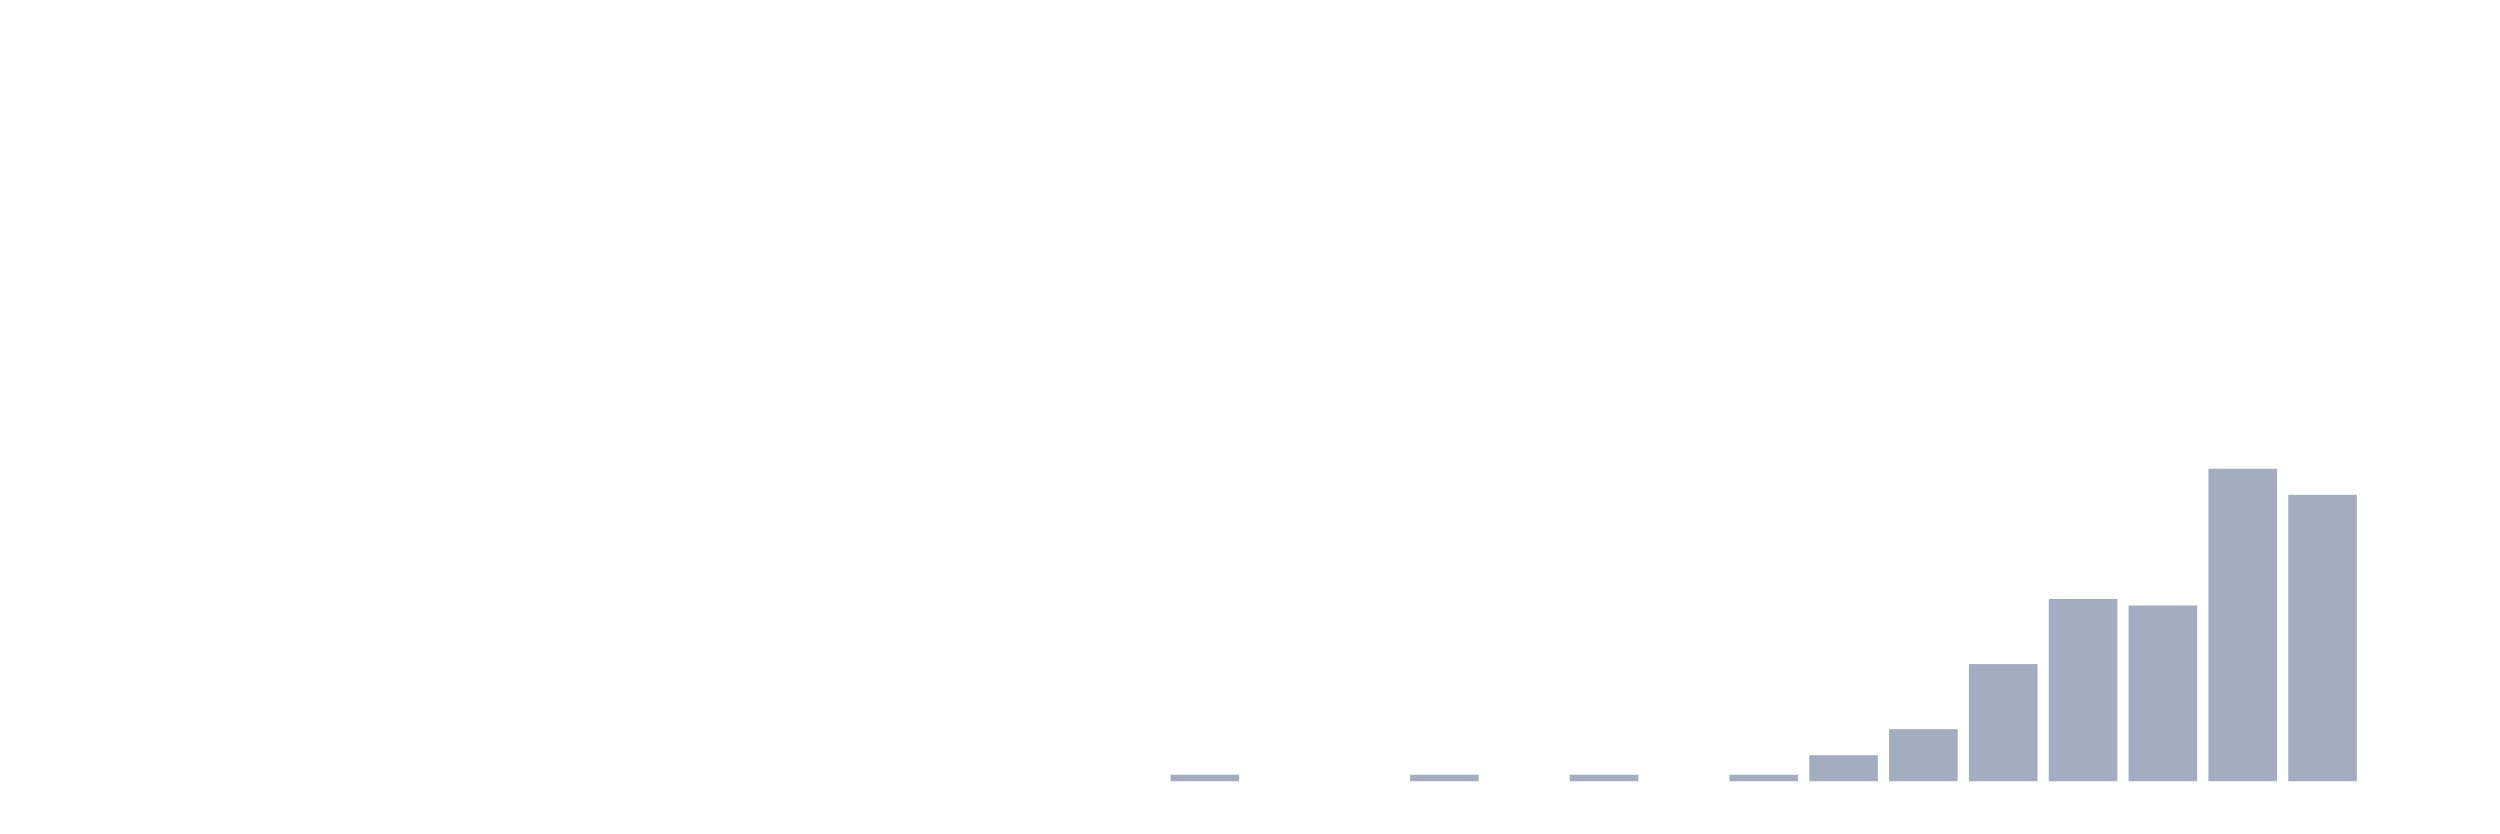
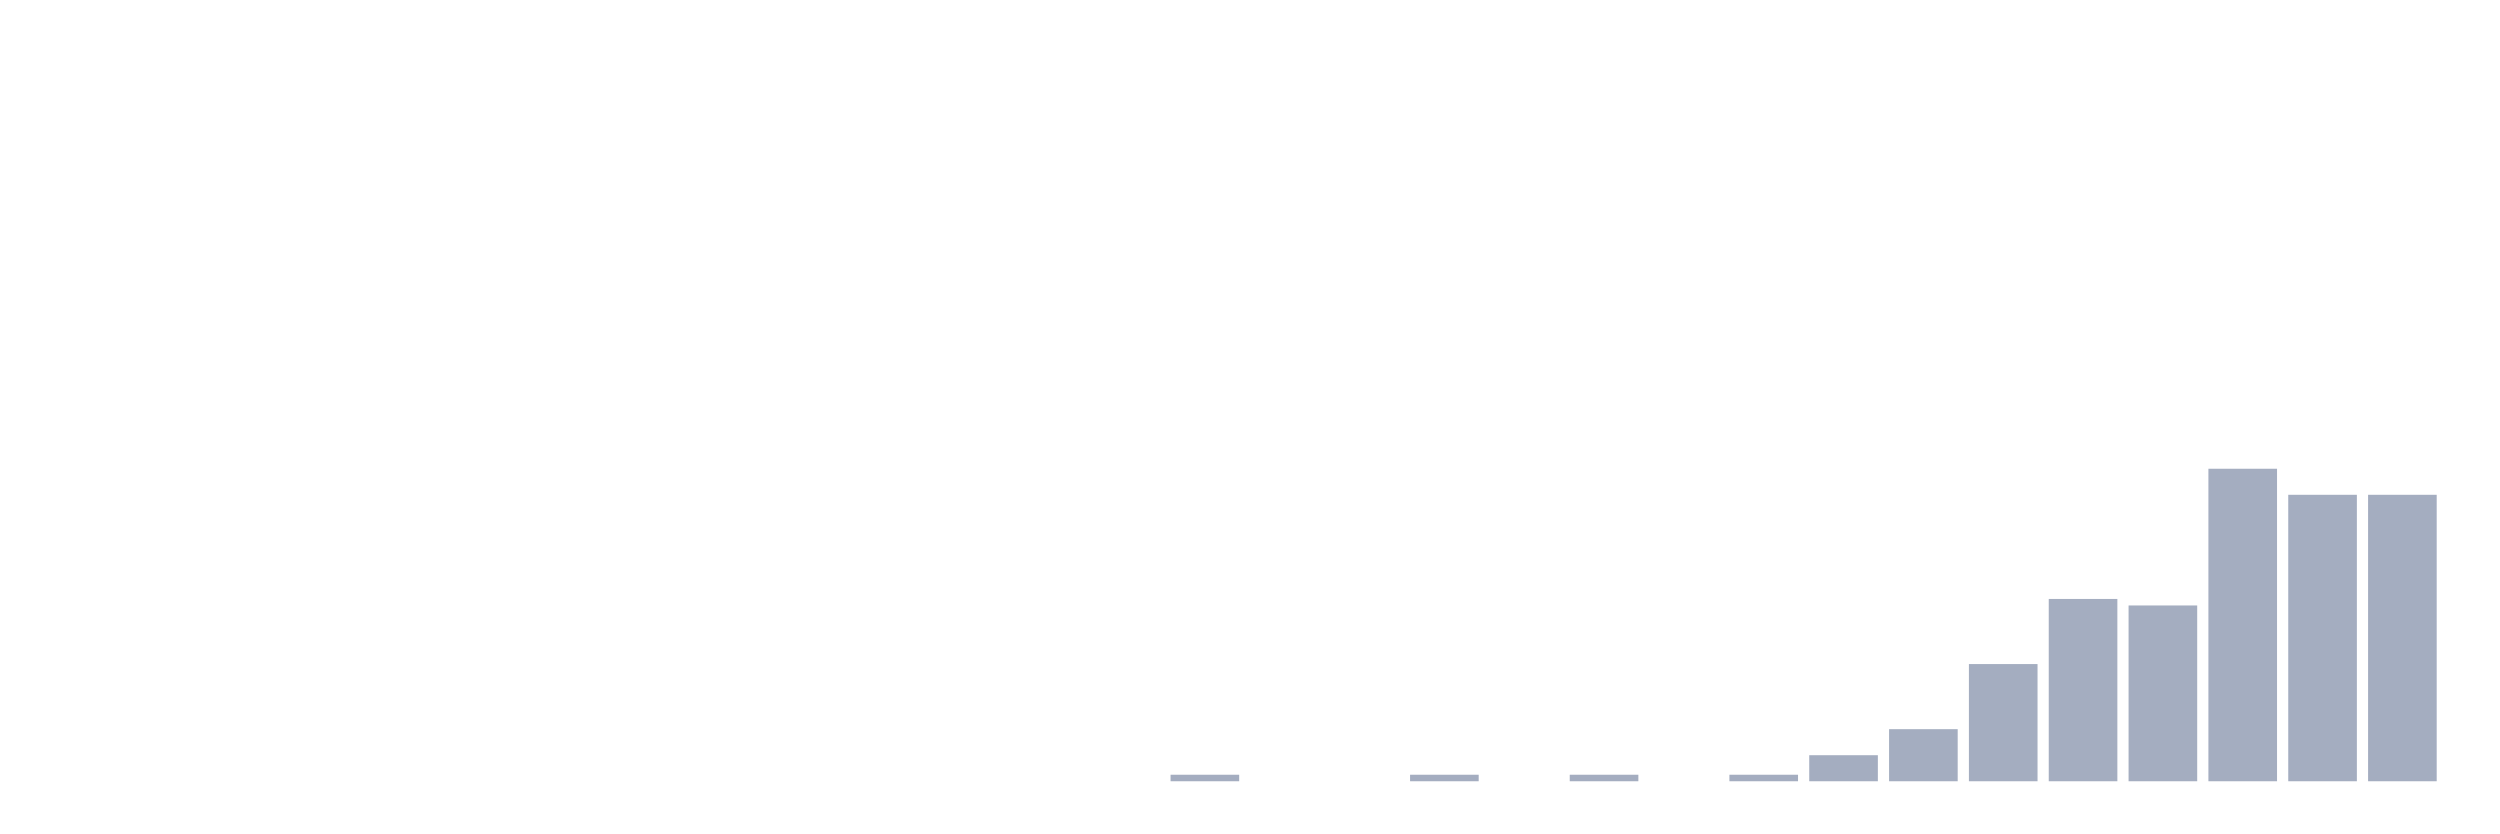
<svg xmlns="http://www.w3.org/2000/svg" viewBox="0 0 480 160">
  <g transform="translate(10,10)">
    <rect class="bar" x="0.153" width="13.175" y="140" height="0" fill="rgb(164,173,192)" />
    <rect class="bar" x="15.482" width="13.175" y="140" height="0" fill="rgb(164,173,192)" />
    <rect class="bar" x="30.81" width="13.175" y="140" height="0" fill="rgb(164,173,192)" />
    <rect class="bar" x="46.138" width="13.175" y="140" height="0" fill="rgb(164,173,192)" />
    <rect class="bar" x="61.466" width="13.175" y="140" height="0" fill="rgb(164,173,192)" />
    <rect class="bar" x="76.794" width="13.175" y="140" height="0" fill="rgb(164,173,192)" />
    <rect class="bar" x="92.123" width="13.175" y="140" height="0" fill="rgb(164,173,192)" />
    <rect class="bar" x="107.451" width="13.175" y="140" height="0" fill="rgb(164,173,192)" />
    <rect class="bar" x="122.779" width="13.175" y="140" height="0" fill="rgb(164,173,192)" />
    <rect class="bar" x="138.107" width="13.175" y="140" height="0" fill="rgb(164,173,192)" />
    <rect class="bar" x="153.436" width="13.175" y="140" height="0" fill="rgb(164,173,192)" />
    <rect class="bar" x="168.764" width="13.175" y="140" height="0" fill="rgb(164,173,192)" />
    <rect class="bar" x="184.092" width="13.175" y="140" height="0" fill="rgb(164,173,192)" />
    <rect class="bar" x="199.42" width="13.175" y="140" height="0" fill="rgb(164,173,192)" />
    <rect class="bar" x="214.748" width="13.175" y="138.75" height="1.25" fill="rgb(164,173,192)" />
    <rect class="bar" x="230.077" width="13.175" y="140" height="0" fill="rgb(164,173,192)" />
    <rect class="bar" x="245.405" width="13.175" y="140" height="0" fill="rgb(164,173,192)" />
    <rect class="bar" x="260.733" width="13.175" y="138.75" height="1.25" fill="rgb(164,173,192)" />
    <rect class="bar" x="276.061" width="13.175" y="140" height="0" fill="rgb(164,173,192)" />
    <rect class="bar" x="291.39" width="13.175" y="138.75" height="1.25" fill="rgb(164,173,192)" />
    <rect class="bar" x="306.718" width="13.175" y="140" height="0" fill="rgb(164,173,192)" />
    <rect class="bar" x="322.046" width="13.175" y="138.75" height="1.25" fill="rgb(164,173,192)" />
    <rect class="bar" x="337.374" width="13.175" y="135" height="5" fill="rgb(164,173,192)" />
    <rect class="bar" x="352.702" width="13.175" y="130" height="10" fill="rgb(164,173,192)" />
    <rect class="bar" x="368.031" width="13.175" y="117.5" height="22.5" fill="rgb(164,173,192)" />
    <rect class="bar" x="383.359" width="13.175" y="105" height="35" fill="rgb(164,173,192)" />
    <rect class="bar" x="398.687" width="13.175" y="106.25" height="33.75" fill="rgb(164,173,192)" />
    <rect class="bar" x="414.015" width="13.175" y="80" height="60" fill="rgb(164,173,192)" />
    <rect class="bar" x="429.344" width="13.175" y="85" height="55" fill="rgb(164,173,192)" />
-     <rect class="bar" x="444.672" width="13.175" y="140" height="0" fill="rgb(164,173,192)" />
+     <rect class="bar" x="444.672" width="13.175" y="85" height="55" fill="rgb(164,173,192)" />
  </g>
</svg>
